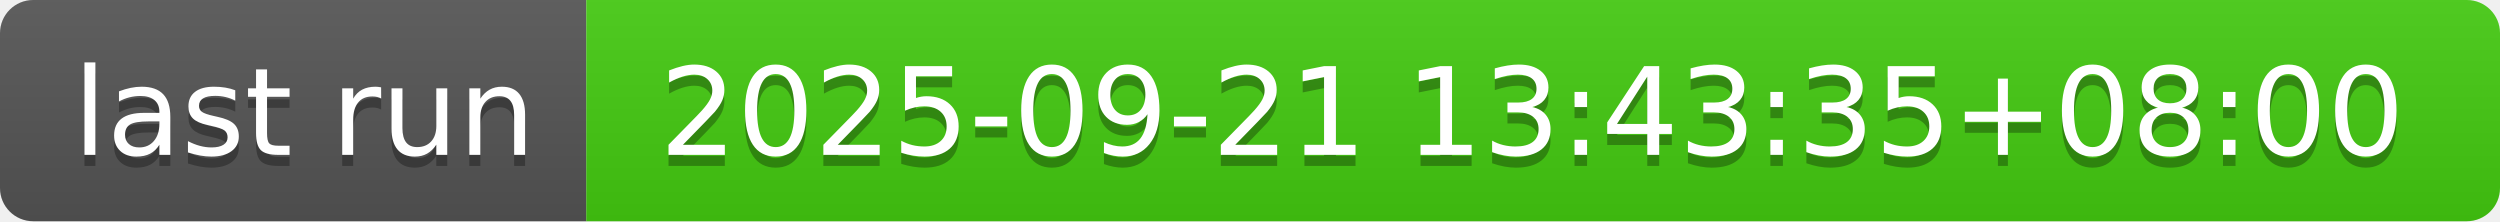
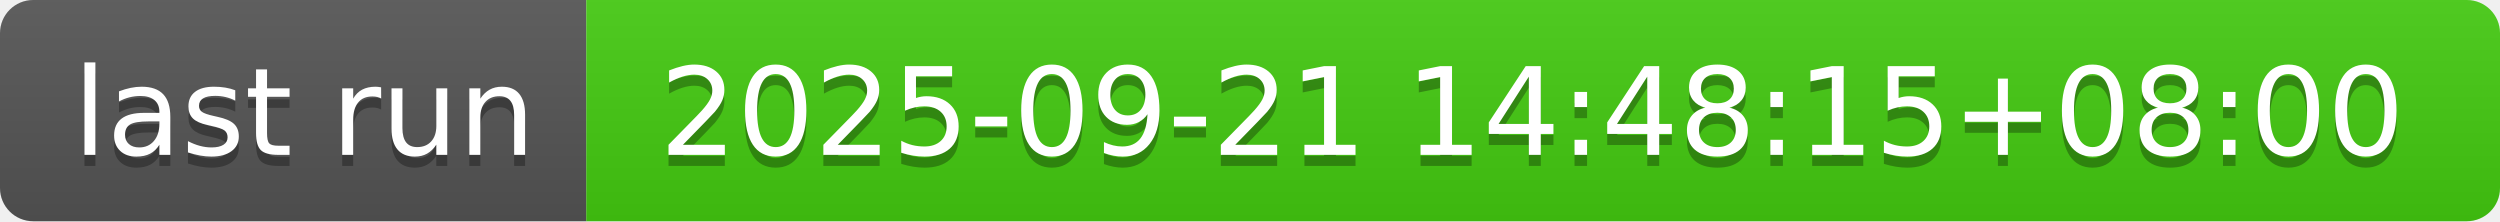
- <svg xmlns="http://www.w3.org/2000/svg" width="226" height="20" role="img" aria-label="last run: 2025-09-21 13:43:35+08:00">
+ <svg xmlns="http://www.w3.org/2000/svg" width="226" height="20" role="img" aria-label="last run: 2025-09-21 14:48:15+08:00">
  <linearGradient id="s" x2="0" y2="100%">
    <stop offset="0" stop-color="#bbb" stop-opacity=".1" />
    <stop offset="1" stop-opacity=".1" />
  </linearGradient>
  <clipPath id="r">
    <rect width="226" height="20" rx="3" fill="#fff" />
  </clipPath>
  <g clip-path="url(#r)">
    <rect width="53" height="20" fill="#555" />
    <rect x="53" width="173" height="20" fill="#4c1" />
    <rect width="226" height="20" fill="url(#s)" />
  </g>
  <g fill="#fff" text-anchor="middle" font-family="Verdana,Geneva,DejaVu Sans,sans-serif" text-rendering="geometricPrecision" font-size="110">
    <text aria-hidden="true" x="275" y="150" fill="#010101" fill-opacity=".3" transform="scale(.1)" textLength="430">last run</text>
    <text x="275" y="140" transform="scale(.1)" fill="#fff" textLength="430">last run</text>
-     <text aria-hidden="true" x="1385" y="150" fill="#010101" fill-opacity=".3" transform="scale(.1)" textLength="1630">2025-09-21 13:43:35+08:00</text>
-     <text x="1385" y="140" transform="scale(.1)" fill="#fff" textLength="1630">2025-09-21 13:43:35+08:00</text>
+     <text aria-hidden="true" x="1385" y="150" fill="#010101" fill-opacity=".3" transform="scale(.1)" textLength="1630">2025-09-21 14:48:15+08:00</text>
+     <text x="1385" y="140" transform="scale(.1)" fill="#fff" textLength="1630">2025-09-21 14:48:15+08:00</text>
  </g>
</svg>
